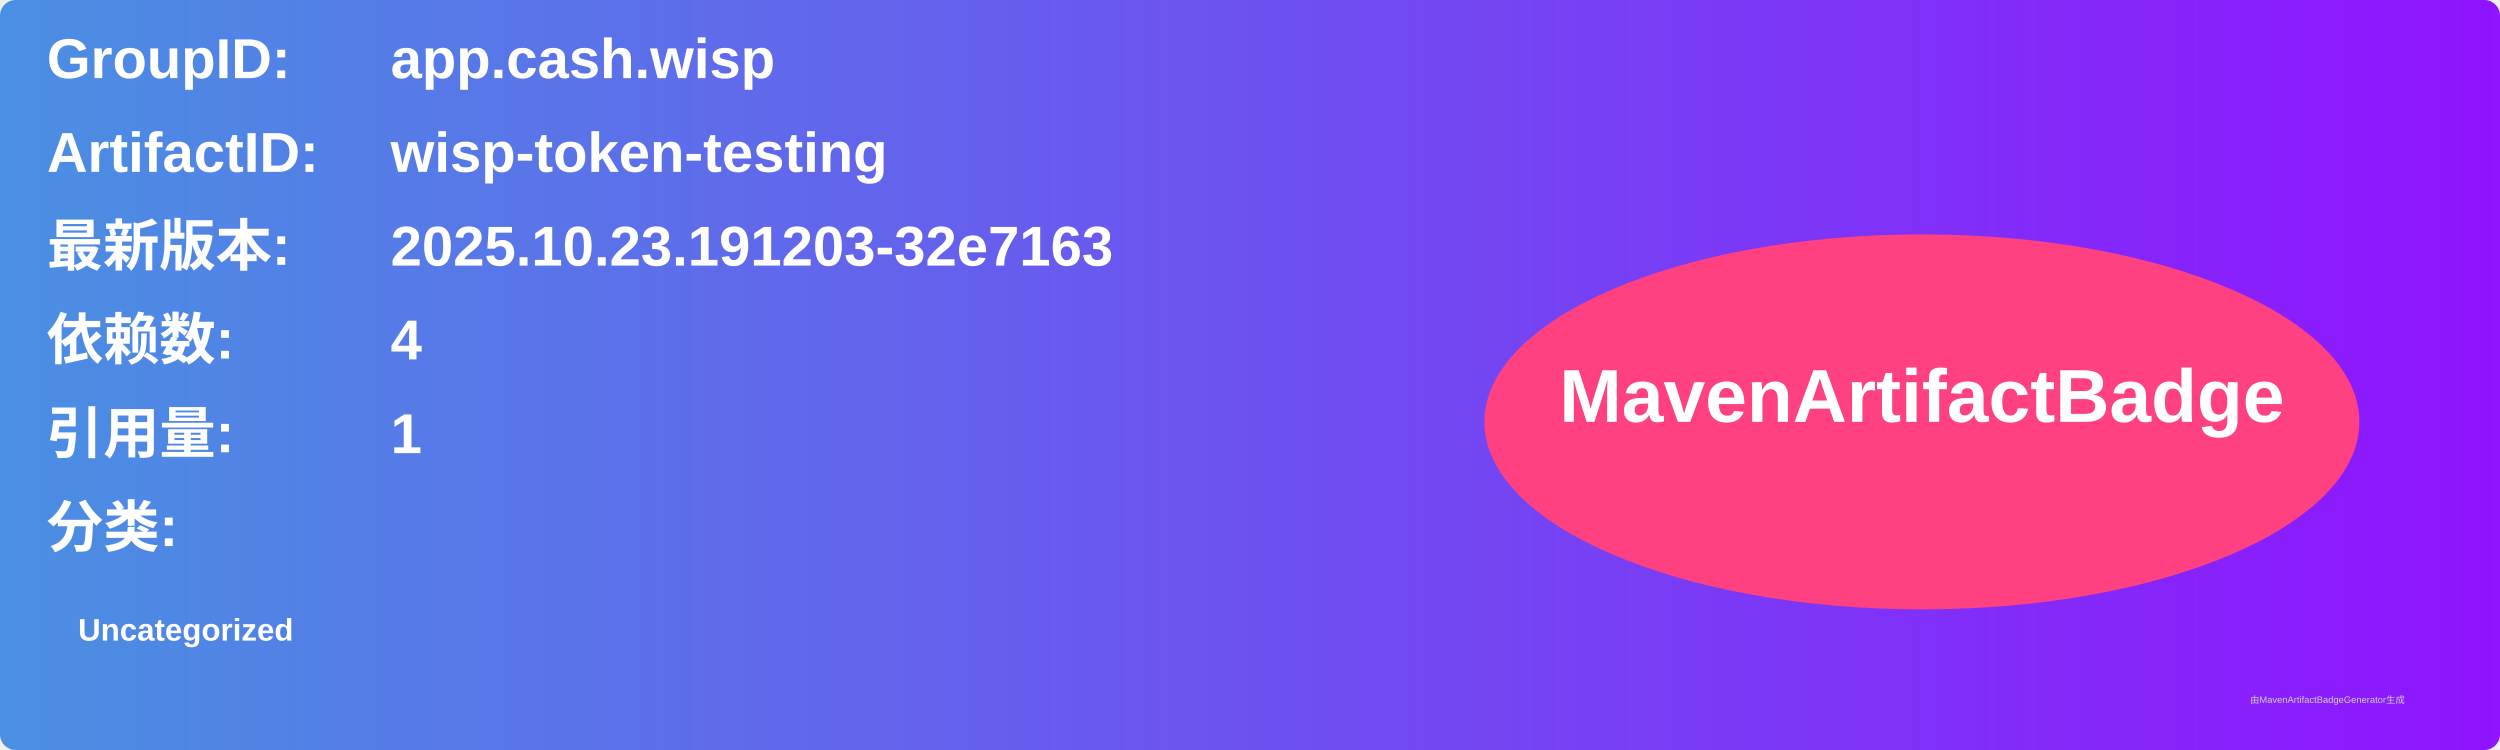
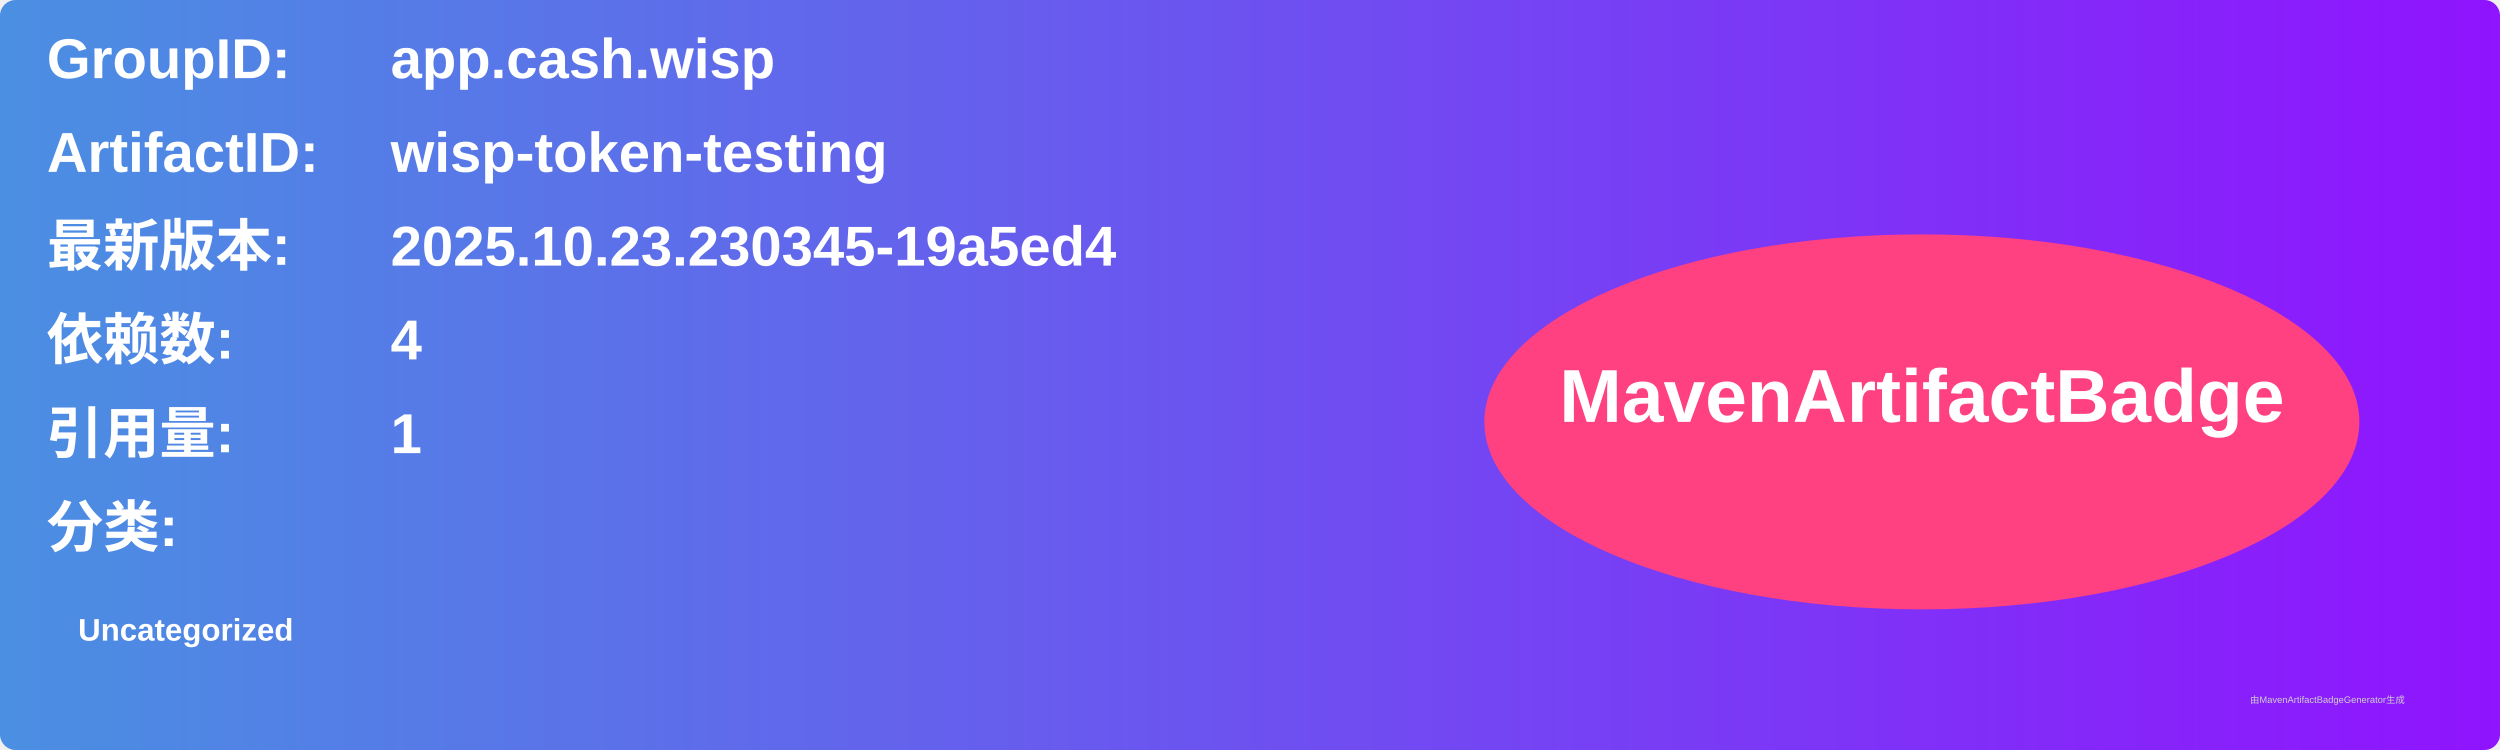
<svg xmlns="http://www.w3.org/2000/svg" width="800" height="240" viewBox="0 0 800 240">
  <linearGradient id="grad" x1="0%" y1="0%" x2="100%" y2="0%">
    <stop offset="0%" stop-color="#4a90e2" />
    <stop offset="100%" stop-color="#9013fe" />
  </linearGradient>
  <rect width="100%" height="100%" rx="5" ry="5" fill="url(#grad)" />
  <g transform="translate(15, 15)">
    <text x="0" y="10" font-family="Arial" font-size="18" fill="white" font-weight="bold" width="260">GroupID:</text>
    <text x="110" y="10" font-family="Arial" font-size="18" fill="white" font-weight="bold" width="460">app.cash.wisp</text>
    <text x="0" y="40" font-family="Arial" font-size="18" fill="white" font-weight="bold" width="260">ArtifactID:</text>
    <text x="110" y="40" font-family="Arial" font-size="18" fill="white" font-weight="bold" width="460">wisp-token-testing</text>
    <text x="0" y="70" font-family="Arial" font-size="18" fill="white" font-weight="bold">最新版本:</text>
    <text x="110" y="70" font-family="Arial" font-size="18" fill="white" font-weight="bold">
-       <tspan font-weight="bold">2025.10.23.191203-32e7163</tspan>
+       <tspan font-weight="bold">2025.10.23.230345-19a5ed4</tspan>
    </text>
    <text x="0" y="100" font-family="Arial" font-size="18" fill="white" font-weight="bold">依赖数: </text>
    <text x="110" y="100" font-family="Arial" font-size="18" fill="white">
      <tspan font-weight="bold">4</tspan>
    </text>
    <text x="0" y="130" font-family="Arial" font-size="18" fill="white" font-weight="bold">引用量: </text>
    <text x="110" y="130" font-family="Arial" font-size="18" fill="white">
      <tspan font-weight="bold">1</tspan>
    </text>
    <text x="0" y="160" font-family="Arial" font-size="18" fill="white" font-weight="bold">分类:</text>
    <text x="10" y="190" font-family="Arial" font-size="10" fill="white">
      <tspan font-weight="bold">Uncategorized</tspan>
    </text>
    <ellipse cx="600" cy="120" rx="140" ry="60" fill="#ff4081" />
    <text x="600" y="120" text-anchor="middle" font-family="Arial" font-size="24" fill="white" font-weight="bold">MavenArtifactBadge</text>
  </g>
  <text x="720" y="225" font-family="Arial" font-size="3" fill="#d0d0d0">由MavenArtifactBadgeGenerator生成</text>
</svg>
